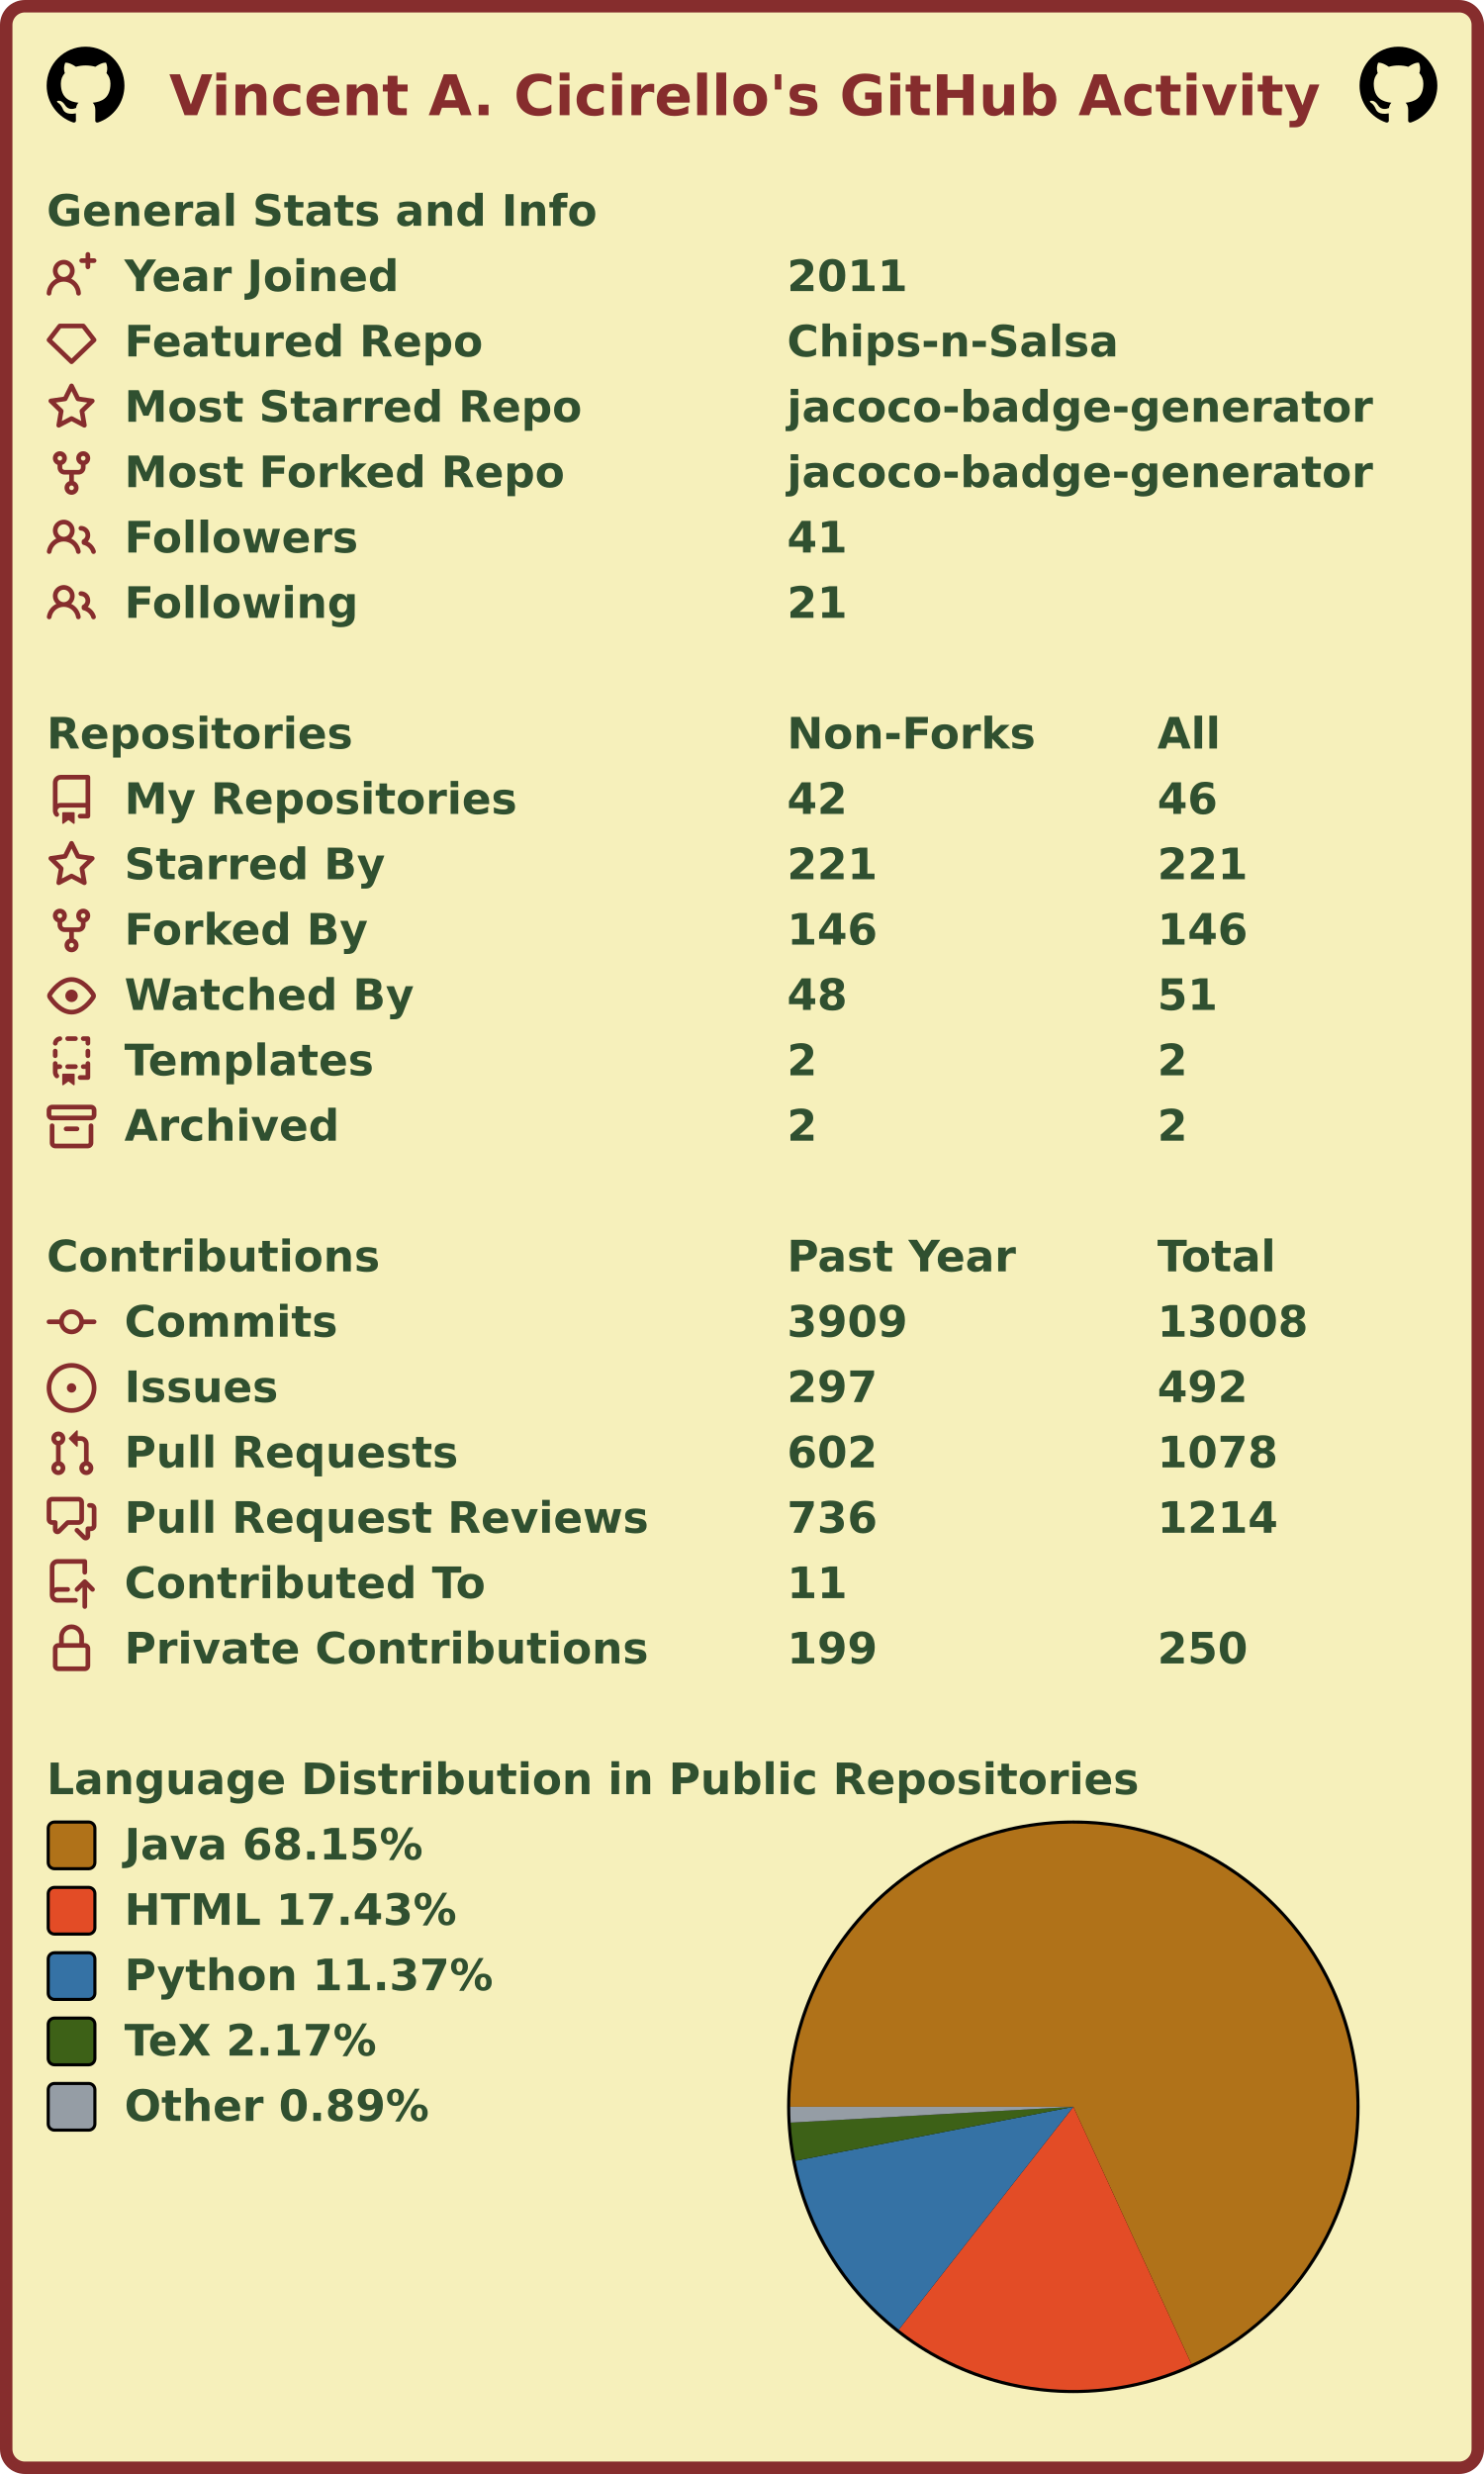
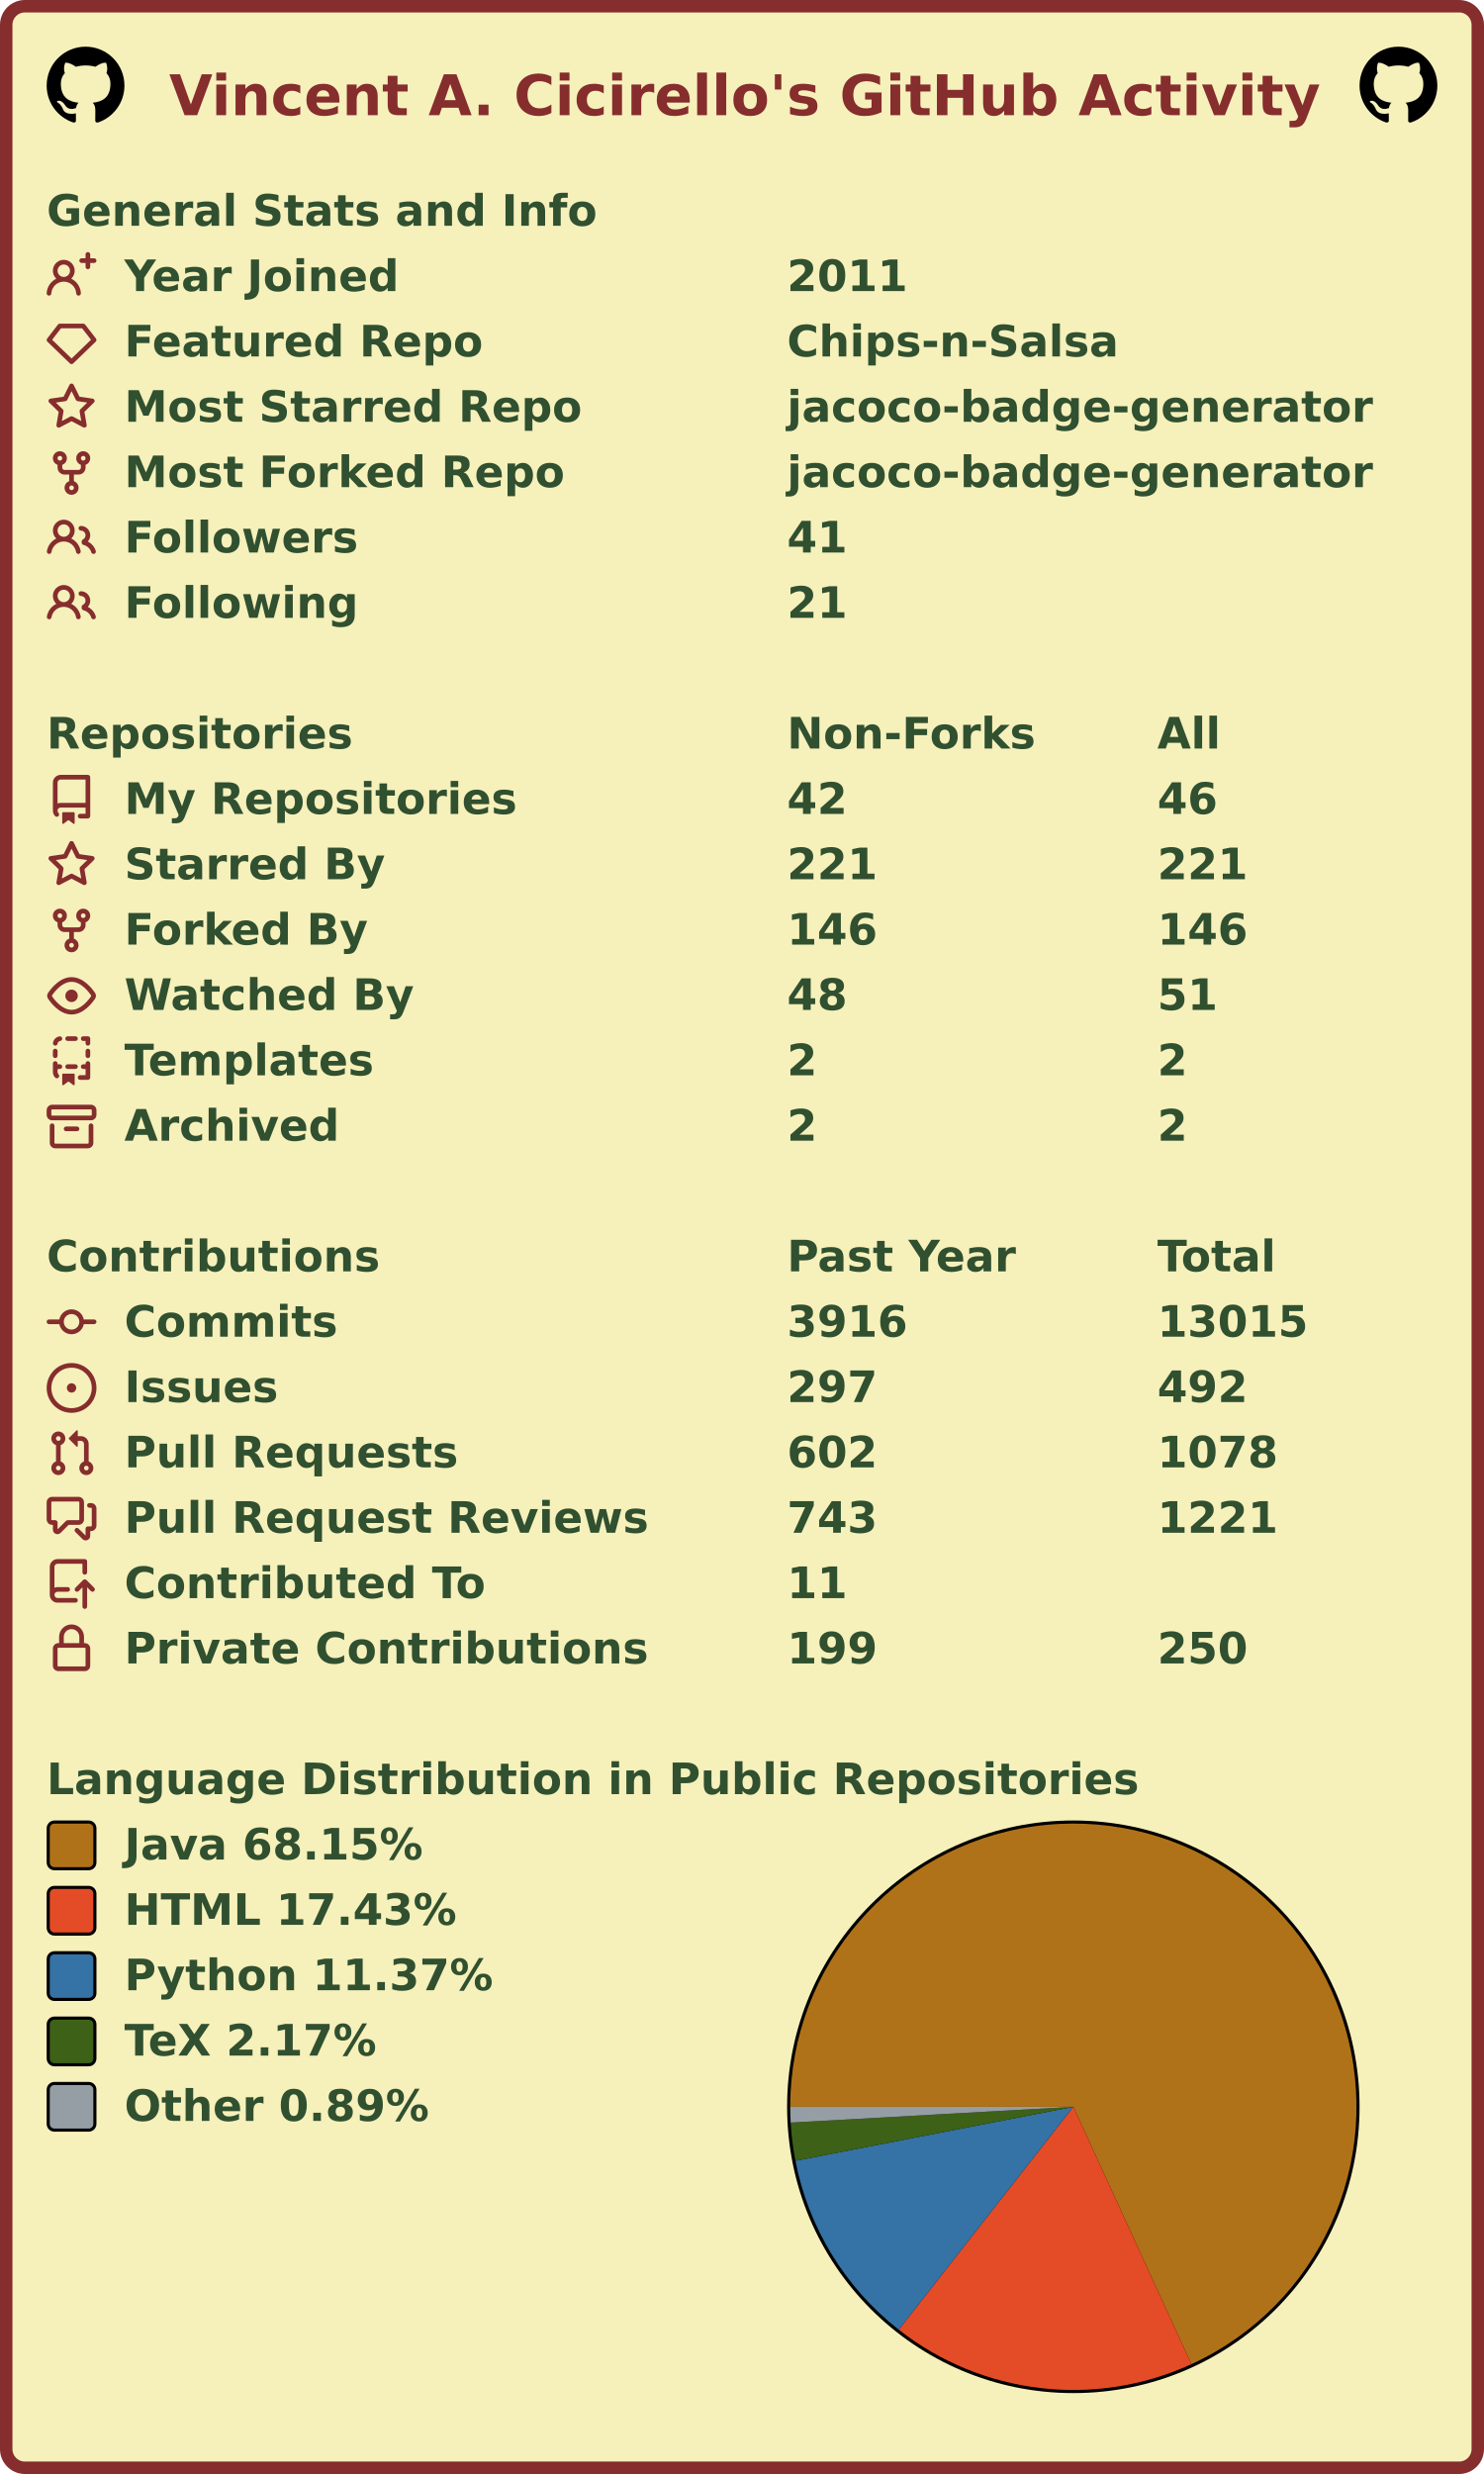
<svg xmlns="http://www.w3.org/2000/svg" width="477" height="795" viewBox="0 0 477 795" lang="en" xml:lang="en">
  <rect x="2" y="2" stroke-width="4" rx="6" width="473" height="791" stroke="#862d2d" fill="#f6f0bb" />
  <g font-weight="600" font-size="110pt" font-family="Verdana,Geneva,DejaVu Sans,sans-serif" text-rendering="geometricPrecision">
    <text x="442" y="301" lengthAdjust="spacingAndGlyphs" textLength="2985" transform="scale(0.123)" fill="#862d2d">Vincent A. Cicirello's GitHub Activity</text>
    <svg x="15" y="15" width="25" height="25" viewBox="0 0 16 16">
      <path fill="#000000" fill-rule="evenodd" d="M8 0C3.58 0 0 3.58 0 8c0 3.54 2.29 6.53 5.47 7.59.4.07.55-.17.55-.38 0-.19-.01-.82-.01-1.49-2.01.37-2.53-.49-2.69-.94-.09-.23-.48-.94-.82-1.13-.28-.15-.68-.52-.01-.53.63-.01 1.08.58 1.23.82.72 1.21 1.87.87 2.33.66.07-.52.28-.87.51-1.07-1.78-.2-3.64-.89-3.64-3.95 0-.87.31-1.59.82-2.15-.08-.2-.36-1.02.08-2.12 0 0 .67-.21 2.2.82.64-.18 1.32-.27 2-.27.68 0 1.36.09 2 .27 1.53-1.04 2.2-.82 2.2-.82.44 1.1.16 1.92.08 2.12.51.56.82 1.27.82 2.15 0 3.07-1.87 3.75-3.65 3.95.29.25.54.73.54 1.48 0 1.07-.01 1.93-.01 2.2 0 .21.15.46.55.38A8.013 8.013 0 0016 8c0-4.42-3.58-8-8-8z" />
    </svg>
    <svg x="437" y="15" width="25" height="25" viewBox="0 0 16 16">
      <path fill="#000000" fill-rule="evenodd" d="M8 0C3.58 0 0 3.58 0 8c0 3.54 2.29 6.53 5.47 7.59.4.07.55-.17.55-.38 0-.19-.01-.82-.01-1.49-2.01.37-2.53-.49-2.69-.94-.09-.23-.48-.94-.82-1.13-.28-.15-.68-.52-.01-.53.63-.01 1.08.58 1.23.82.72 1.21 1.87.87 2.33.66.07-.52.28-.87.51-1.07-1.78-.2-3.64-.89-3.64-3.95 0-.87.31-1.59.82-2.15-.08-.2-.36-1.02.08-2.12 0 0 .67-.21 2.2.82.64-.18 1.32-.27 2-.27.68 0 1.36.09 2 .27 1.53-1.04 2.2-.82 2.2-.82.44 1.1.16 1.92.08 2.12.51.56.82 1.27.82 2.15 0 3.07-1.87 3.75-3.65 3.95.29.25.54.73.54 1.48 0 1.07-.01 1.93-.01 2.2 0 .21.15.46.55.38A8.013 8.013 0 0016 8c0-4.42-3.58-8-8-8z" />
    </svg>
    <g transform="translate(0, 60)" fill="#305030">
      <g transform="translate(15, 0)">
        <g transform="scale(0.095)">
          <text x="0" y="132" textLength="1851" lengthAdjust="spacingAndGlyphs">General Stats and Info</text>
        </g>
      </g>
      <g transform="translate(15, 21)">
        <path fill="#862d2d" fill-rule="evenodd" d="M13.25 0a.75.75 0 01.75.75V2h1.25a.75.75 0 010 1.5H14v1.25a.75.75 0 01-1.5 0V3.5h-1.25a.75.75 0 010-1.5h1.25V.75a.75.75 0 01.75-.75zM5.5 4a2 2 0 100 4 2 2 0 000-4zm2.4 4.548a3.5 3.5 0 10-4.799 0 5.527 5.527 0 00-3.1 4.66.75.75 0 101.498.085A4.01 4.01 0 015.5 9.5a4.01 4.01 0 014.001 3.793.75.75 0 101.498-.086 5.527 5.527 0 00-3.1-4.659z" />
        <g transform="scale(0.095)">
          <text lengthAdjust="spacingAndGlyphs" textLength="932" x="263" y="132">Year Joined</text>
          <text lengthAdjust="spacingAndGlyphs" textLength="420" x="2505" y="132">2011</text>
        </g>
      </g>
      <g transform="translate(15, 42)">
        <path fill="#862d2d" fill-rule="evenodd" d="M3.637 2.291A.75.75 0 014.23 2h7.54a.75.75 0 01.593.291l3.48 4.5a.75.75 0 01-.072.999l-7.25 7a.75.75 0 01-1.042 0l-7.25-7a.75.75 0 01-.072-.999l3.48-4.5zM4.598 3.5L1.754 7.177 8 13.207l6.246-6.03L11.402 3.5H4.598z" />
        <g transform="scale(0.095)">
          <text lengthAdjust="spacingAndGlyphs" textLength="1215" x="263" y="132">Featured Repo</text>
          <text lengthAdjust="spacingAndGlyphs" textLength="1120" x="2505" y="132">Chips-n-Salsa</text>
        </g>
      </g>
      <g transform="translate(15, 63)">
        <path fill="#862d2d" fill-rule="evenodd" d="M8 .25a.75.75 0 01.673.418l1.882 3.815 4.21.612a.75.75 0 01.416 1.279l-3.046 2.97.719 4.192a.75.75 0 01-1.088.791L8 12.347l-3.766 1.98a.75.75 0 01-1.088-.79l.72-4.194L.818 6.374a.75.75 0 01.416-1.28l4.21-.611L7.327.668A.75.75 0 018 .25zm0 2.445L6.615 5.5a.75.75 0 01-.564.41l-3.097.45 2.24 2.184a.75.75 0 01.216.664l-.528 3.084 2.769-1.456a.75.75 0 01.698 0l2.77 1.456-.53-3.084a.75.75 0 01.216-.664l2.24-2.183-3.096-.45a.75.75 0 01-.564-.41L8 2.694v.001z" />
        <g transform="scale(0.095)">
          <text lengthAdjust="spacingAndGlyphs" textLength="1532" x="263" y="132">Most Starred Repo</text>
          <text lengthAdjust="spacingAndGlyphs" textLength="1986" x="2505" y="132">jacoco-badge-generator</text>
        </g>
      </g>
      <g transform="translate(15, 84)">
        <path fill="#862d2d" fill-rule="evenodd" d="M5 3.25a.75.75 0 11-1.5 0 .75.75 0 011.5 0zm0 2.122a2.25 2.25 0 10-1.5 0v.878A2.25 2.25 0 005.75 8.5h1.5v2.128a2.251 2.251 0 101.5 0V8.5h1.5a2.25 2.25 0 002.25-2.25v-.878a2.25 2.25 0 10-1.5 0v.878a.75.75 0 01-.75.75h-4.5A.75.75 0 015 6.25v-.878zm3.75 7.378a.75.75 0 11-1.5 0 .75.75 0 011.5 0zm3-8.75a.75.75 0 100-1.5.75.75 0 000 1.5z" />
        <g transform="scale(0.095)">
          <text lengthAdjust="spacingAndGlyphs" textLength="1485" x="263" y="132">Most Forked Repo</text>
          <text lengthAdjust="spacingAndGlyphs" textLength="1986" x="2505" y="132">jacoco-badge-generator</text>
        </g>
      </g>
      <g transform="translate(15, 105)">
        <path fill="#862d2d" fill-rule="evenodd" d="M5.5 3.5a2 2 0 100 4 2 2 0 000-4zM2 5.5a3.5 3.5 0 115.898 2.549 5.507 5.507 0 013.034 4.084.75.75 0 11-1.482.235 4.001 4.001 0 00-7.9 0 .75.75 0 01-1.482-.236A5.507 5.507 0 013.102 8.05 3.49 3.49 0 012 5.5zM11 4a.75.75 0 100 1.5 1.5 1.5 0 01.666 2.844.75.75 0 00-.416.672v.352a.75.75 0 00.574.73c1.2.289 2.162 1.2 2.522 2.372a.75.75 0 101.434-.44 5.01 5.01 0 00-2.56-3.012A3 3 0 0011 4z" />
        <g transform="scale(0.095)">
          <text lengthAdjust="spacingAndGlyphs" textLength="778" x="263" y="132">Followers</text>
          <text lengthAdjust="spacingAndGlyphs" textLength="210" x="2505" y="132">41</text>
        </g>
      </g>
      <g transform="translate(15, 126)">
        <path fill="#862d2d" fill-rule="evenodd" d="M5.5 3.5a2 2 0 100 4 2 2 0 000-4zM2 5.5a3.5 3.5 0 115.898 2.549 5.507 5.507 0 013.034 4.084.75.75 0 11-1.482.235 4.001 4.001 0 00-7.9 0 .75.75 0 01-1.482-.236A5.507 5.507 0 013.102 8.05 3.49 3.49 0 012 5.5zM11 4a.75.75 0 100 1.5 1.5 1.5 0 01.666 2.844.75.75 0 00-.416.672v.352a.75.75 0 00.574.73c1.2.289 2.162 1.2 2.522 2.372a.75.75 0 101.434-.44 5.01 5.01 0 00-2.56-3.012A3 3 0 0011 4z" />
        <g transform="scale(0.095)">
          <text lengthAdjust="spacingAndGlyphs" textLength="780" x="263" y="132">Following</text>
          <text lengthAdjust="spacingAndGlyphs" textLength="210" x="2505" y="132">21</text>
        </g>
      </g>
    </g>
    <g transform="translate(0, 228)" fill="#305030">
      <g transform="translate(15, 0)">
        <g transform="scale(0.095)">
          <text x="0" y="132" textLength="1020" lengthAdjust="spacingAndGlyphs">Repositories</text>
          <text x="2505" y="132" textLength="832" lengthAdjust="spacingAndGlyphs">Non-Forks</text>
          <text x="3758" y="132" textLength="206" lengthAdjust="spacingAndGlyphs">All</text>
        </g>
      </g>
      <g transform="translate(15, 21)">
        <path fill="#862d2d" fill-rule="evenodd" d="M2 2.5A2.5 2.5 0 014.5 0h8.75a.75.75 0 01.75.75v12.5a.75.75 0 01-.75.75h-2.5a.75.75 0 110-1.5h1.75v-2h-8a1 1 0 00-.714 1.7.75.75 0 01-1.072 1.05A2.495 2.495 0 012 11.5v-9zm10.5-1V9h-8c-.356 0-.694.074-1 .208V2.5a1 1 0 011-1h8zM5 12.25v3.25a.25.25 0 00.4.2l1.45-1.087a.25.25 0 01.3 0L8.6 15.7a.25.25 0 00.4-.2v-3.25a.25.25 0 00-.25-.25h-3.5a.25.25 0 00-.25.25z" />
        <g transform="scale(0.095)">
          <text lengthAdjust="spacingAndGlyphs" textLength="1312" x="263" y="132">My Repositories</text>
          <text lengthAdjust="spacingAndGlyphs" textLength="210" x="2505" y="132">42</text>
          <text lengthAdjust="spacingAndGlyphs" textLength="210" x="3758" y="132">46</text>
        </g>
      </g>
      <g transform="translate(15, 42)">
        <path fill="#862d2d" fill-rule="evenodd" d="M8 .25a.75.75 0 01.673.418l1.882 3.815 4.21.612a.75.75 0 01.416 1.279l-3.046 2.97.719 4.192a.75.75 0 01-1.088.791L8 12.347l-3.766 1.98a.75.75 0 01-1.088-.79l.72-4.194L.818 6.374a.75.75 0 01.416-1.28l4.21-.611L7.327.668A.75.75 0 018 .25zm0 2.445L6.615 5.5a.75.75 0 01-.564.41l-3.097.45 2.24 2.184a.75.75 0 01.216.664l-.528 3.084 2.769-1.456a.75.75 0 01.698 0l2.77 1.456-.53-3.084a.75.75 0 01.216-.664l2.24-2.183-3.096-.45a.75.75 0 01-.564-.41L8 2.694v.001z" />
        <g transform="scale(0.095)">
          <text lengthAdjust="spacingAndGlyphs" textLength="874" x="263" y="132">Starred By</text>
          <text lengthAdjust="spacingAndGlyphs" textLength="315" x="2505" y="132">221</text>
          <text lengthAdjust="spacingAndGlyphs" textLength="315" x="3758" y="132">221</text>
        </g>
      </g>
      <g transform="translate(15, 63)">
        <path fill="#862d2d" fill-rule="evenodd" d="M5 3.25a.75.75 0 11-1.5 0 .75.75 0 011.5 0zm0 2.122a2.25 2.25 0 10-1.5 0v.878A2.25 2.25 0 005.75 8.5h1.5v2.128a2.251 2.251 0 101.5 0V8.5h1.5a2.25 2.25 0 002.25-2.25v-.878a2.25 2.25 0 10-1.5 0v.878a.75.75 0 01-.75.75h-4.5A.75.75 0 015 6.25v-.878zm3.75 7.378a.75.75 0 11-1.5 0 .75.75 0 011.5 0zm3-8.75a.75.75 0 100-1.5.75.75 0 000 1.5z" />
        <g transform="scale(0.095)">
          <text lengthAdjust="spacingAndGlyphs" textLength="828" x="263" y="132">Forked By</text>
          <text lengthAdjust="spacingAndGlyphs" textLength="315" x="2505" y="132">146</text>
          <text lengthAdjust="spacingAndGlyphs" textLength="315" x="3758" y="132">146</text>
        </g>
      </g>
      <g transform="translate(15, 84)">
        <path fill="#862d2d" fill-rule="evenodd" d="M1.679 7.932c.412-.621 1.242-1.75 2.366-2.717C5.175 4.242 6.527 3.5 8 3.5c1.473 0 2.824.742 3.955 1.715 1.124.967 1.954 2.096 2.366 2.717a.119.119 0 010 .136c-.412.621-1.242 1.75-2.366 2.717C10.825 11.758 9.473 12.5 8 12.5c-1.473 0-2.824-.742-3.955-1.715C2.92 9.818 2.09 8.69 1.679 8.068a.119.119 0 010-.136zM8 2c-1.981 0-3.67.992-4.933 2.078C1.797 5.169.88 6.423.43 7.1a1.619 1.619 0 000 1.798c.45.678 1.367 1.932 2.637 3.024C4.329 13.008 6.019 14 8 14c1.981 0 3.67-.992 4.933-2.078 1.27-1.091 2.187-2.345 2.637-3.023a1.619 1.619 0 000-1.798c-.45-.678-1.367-1.932-2.637-3.023C11.671 2.992 9.981 2 8 2zm0 8a2 2 0 100-4 2 2 0 000 4z" />
        <g transform="scale(0.095)">
          <text lengthAdjust="spacingAndGlyphs" textLength="993" x="263" y="132">Watched By</text>
          <text lengthAdjust="spacingAndGlyphs" textLength="210" x="2505" y="132">48</text>
          <text lengthAdjust="spacingAndGlyphs" textLength="210" x="3758" y="132">51</text>
        </g>
      </g>
      <g transform="translate(15, 105)">
        <path fill="#862d2d" fill-rule="evenodd" d="M6 .75A.75.75 0 016.75 0h2.5a.75.75 0 010 1.5h-2.5A.75.75 0 016 .75zm5 0a.75.75 0 01.75-.75h1.5a.75.75 0 01.75.75v1.5a.75.75 0 01-1.5 0V1.5h-.75A.75.75 0 0111 .75zM4.992.662a.75.75 0 01-.636.848c-.436.063-.783.41-.846.846a.75.75 0 01-1.485-.212A2.501 2.501 0 014.144.025a.75.75 0 01.848.637zM2.75 4a.75.75 0 01.75.75v1.5a.75.75 0 01-1.5 0v-1.5A.75.75 0 012.75 4zm10.5 0a.75.75 0 01.75.75v1.5a.75.75 0 01-1.5 0v-1.5a.75.75 0 01.75-.75zM2.75 8a.75.75 0 01.75.75v.268A1.72 1.72 0 013.75 9h.5a.75.75 0 010 1.5h-.5a.25.25 0 00-.25.25v.75c0 .28.114.532.3.714a.75.75 0 01-1.05 1.072A2.495 2.495 0 012 11.5V8.75A.75.75 0 012.75 8zm10.5 0a.75.75 0 01.75.75v4.5a.75.75 0 01-.75.75h-2.5a.75.75 0 010-1.5h1.75v-2h-.75a.75.75 0 010-1.5h.75v-.25a.75.75 0 01.75-.75zM6 9.75A.75.75 0 016.75 9h2.5a.75.75 0 010 1.5h-2.5A.75.75 0 016 9.75zm-1 2.5v3.25a.25.25 0 00.4.2l1.45-1.087a.25.25 0 01.3 0L8.6 15.7a.25.25 0 00.4-.2v-3.25a.25.25 0 00-.25-.25h-3.5a.25.25 0 00-.25.25z" />
        <g transform="scale(0.095)">
          <text lengthAdjust="spacingAndGlyphs" textLength="868" x="263" y="132">Templates</text>
          <text lengthAdjust="spacingAndGlyphs" textLength="105" x="2505" y="132">2</text>
          <text lengthAdjust="spacingAndGlyphs" textLength="105" x="3758" y="132">2</text>
        </g>
      </g>
      <g transform="translate(15, 126)">
        <path fill="#862d2d" fill-rule="evenodd" d="M1.75 2.5a.25.25 0 00-.25.25v1.5c0 .138.112.25.25.25h12.5a.25.25 0 00.25-.25v-1.5a.25.25 0 00-.25-.25H1.75zM0 2.75C0 1.784.784 1 1.75 1h12.5c.966 0 1.75.784 1.75 1.75v1.5A1.75 1.75 0 0114.25 6H1.75A1.75 1.75 0 010 4.25v-1.5zM1.75 7a.75.75 0 01.75.75v5.5c0 .138.112.25.25.25h10.5a.25.25 0 00.25-.25v-5.5a.75.75 0 111.5 0v5.5A1.75 1.75 0 0113.25 15H2.75A1.75 1.75 0 011 13.25v-5.5A.75.75 0 011.75 7zm4.5 1a.75.75 0 000 1.5h3.5a.75.75 0 100-1.5h-3.5z" />
        <g transform="scale(0.095)">
          <text lengthAdjust="spacingAndGlyphs" textLength="726" x="263" y="132">Archived</text>
          <text lengthAdjust="spacingAndGlyphs" textLength="105" x="2505" y="132">2</text>
          <text lengthAdjust="spacingAndGlyphs" textLength="105" x="3758" y="132">2</text>
        </g>
      </g>
    </g>
    <g transform="translate(0, 396)" fill="#305030">
      <g transform="translate(15, 0)">
        <g transform="scale(0.095)">
          <text x="0" y="132" textLength="1112" lengthAdjust="spacingAndGlyphs">Contributions</text>
          <text x="2505" y="132" textLength="774" lengthAdjust="spacingAndGlyphs">Past Year</text>
          <text x="3758" y="132" textLength="414" lengthAdjust="spacingAndGlyphs">Total</text>
        </g>
      </g>
      <g transform="translate(15, 21)">
        <path fill="#862d2d" fill-rule="evenodd" d="M10.5 7.75a2.5 2.5 0 11-5 0 2.5 2.5 0 015 0zm1.43.75a4.002 4.002 0 01-7.86 0H.75a.75.75 0 110-1.5h3.32a4.001 4.001 0 017.86 0h3.32a.75.75 0 110 1.5h-3.32z" />
        <g transform="scale(0.095)">
          <text lengthAdjust="spacingAndGlyphs" textLength="734" x="263" y="132">Commits</text>
-           <text lengthAdjust="spacingAndGlyphs" textLength="420" x="2505" y="132">3909</text>
-           <text lengthAdjust="spacingAndGlyphs" textLength="525" x="3758" y="132">13008</text>
+           <text lengthAdjust="spacingAndGlyphs" textLength="420" x="2505" y="132">3916</text>
+           <text lengthAdjust="spacingAndGlyphs" textLength="525" x="3758" y="132">13015</text>
        </g>
      </g>
      <g transform="translate(15, 42)">
        <path fill="#862d2d" d="M8 9.5a1.5 1.5 0 100-3 1.5 1.5 0 000 3z" />
        <path fill="#862d2d" fill-rule="evenodd" d="M8 0a8 8 0 100 16A8 8 0 008 0zM1.5 8a6.5 6.5 0 1113 0 6.5 6.5 0 01-13 0z" />
        <g transform="scale(0.095)">
          <text lengthAdjust="spacingAndGlyphs" textLength="512" x="263" y="132">Issues</text>
          <text lengthAdjust="spacingAndGlyphs" textLength="315" x="2505" y="132">297</text>
          <text lengthAdjust="spacingAndGlyphs" textLength="315" x="3758" y="132">492</text>
        </g>
      </g>
      <g transform="translate(15, 63)">
        <path fill="#862d2d" fill-rule="evenodd" d="M7.177 3.073L9.573.677A.25.25 0 0110 .854v4.792a.25.25 0 01-.427.177L7.177 3.427a.25.25 0 010-.354zM3.75 2.5a.75.75 0 100 1.5.75.75 0 000-1.5zm-2.25.75a2.25 2.25 0 113 2.122v5.256a2.251 2.251 0 11-1.5 0V5.372A2.25 2.25 0 011.5 3.25zM11 2.5h-1V4h1a1 1 0 011 1v5.628a2.251 2.251 0 101.5 0V5A2.5 2.5 0 0011 2.5zm1 10.25a.75.75 0 111.5 0 .75.75 0 01-1.5 0zM3.75 12a.75.75 0 100 1.5.75.75 0 000-1.5z" />
        <g transform="scale(0.095)">
          <text lengthAdjust="spacingAndGlyphs" textLength="1113" x="263" y="132">Pull Requests</text>
          <text lengthAdjust="spacingAndGlyphs" textLength="315" x="2505" y="132">602</text>
          <text lengthAdjust="spacingAndGlyphs" textLength="420" x="3758" y="132">1078</text>
        </g>
      </g>
      <g transform="translate(15, 84)">
        <path fill="#862d2d" fill-rule="evenodd" d="M1.5 2.75a.25.25 0 01.25-.25h8.5a.25.25 0 01.25.25v5.5a.25.25 0 01-.25.25h-3.5a.75.75 0 00-.53.22L3.5 11.44V9.25a.75.75 0 00-.75-.75h-1a.25.25 0 01-.25-.25v-5.5zM1.75 1A1.75 1.75 0 000 2.75v5.5C0 9.216.784 10 1.75 10H2v1.543a1.457 1.457 0 002.487 1.03L7.061 10h3.189A1.75 1.75 0 0012 8.25v-5.5A1.75 1.75 0 0010.25 1h-8.5zM14.5 4.75a.25.25 0 00-.25-.25h-.5a.75.75 0 110-1.5h.5c.966 0 1.75.784 1.75 1.75v5.5A1.75 1.75 0 0114.25 12H14v1.543a1.457 1.457 0 01-2.487 1.03L9.22 12.28a.75.75 0 111.06-1.06l2.22 2.22v-2.19a.75.75 0 01.75-.75h1a.25.25 0 00.25-.25v-5.5z" />
        <g transform="scale(0.095)">
          <text lengthAdjust="spacingAndGlyphs" textLength="1762" x="263" y="132">Pull Request Reviews</text>
-           <text lengthAdjust="spacingAndGlyphs" textLength="315" x="2505" y="132">736</text>
-           <text lengthAdjust="spacingAndGlyphs" textLength="420" x="3758" y="132">1214</text>
+           <text lengthAdjust="spacingAndGlyphs" textLength="315" x="2505" y="132">743</text>
+           <text lengthAdjust="spacingAndGlyphs" textLength="420" x="3758" y="132">1221</text>
        </g>
      </g>
      <g transform="translate(15, 105)">
        <path fill="#862d2d" fill-rule="evenodd" d="M1 2.5A2.5 2.5 0 013.5 0h8.75a.75.75 0 01.75.75v3.5a.75.75 0 01-1.5 0V1.5h-8a1 1 0 00-1 1v6.708A2.492 2.492 0 013.5 9h3.25a.75.75 0 010 1.5H3.5a1 1 0 100 2h5.75a.75.75 0 010 1.5H3.5A2.5 2.5 0 011 11.5v-9zm13.23 7.79a.75.75 0 001.06-1.06l-2.505-2.505a.75.75 0 00-1.06 0L9.22 9.229a.75.75 0 001.06 1.061l1.225-1.224v6.184a.75.75 0 001.5 0V9.066l1.224 1.224z" />
        <g transform="scale(0.095)">
          <text lengthAdjust="spacingAndGlyphs" textLength="1234" x="263" y="132">Contributed To</text>
          <text lengthAdjust="spacingAndGlyphs" textLength="210" x="2505" y="132">11</text>
        </g>
      </g>
      <g transform="translate(15, 126)">
        <path fill="#862d2d" fill-rule="evenodd" d="M4 4v2h-.25A1.75 1.75 0 002 7.75v5.5c0 .966.784 1.75 1.75 1.75h8.5A1.75 1.75 0 0014 13.25v-5.5A1.75 1.75 0 0012.25 6H12V4a4 4 0 10-8 0zm6.5 2V4a2.5 2.5 0 00-5 0v2h5zM12 7.5h.25a.25.25 0 01.25.25v5.5a.25.25 0 01-.25.25h-8.5a.25.25 0 01-.25-.25v-5.5a.25.25 0 01.25-.25H12z" />
        <g transform="scale(0.095)">
          <text lengthAdjust="spacingAndGlyphs" textLength="1742" x="263" y="132">Private Contributions</text>
          <text lengthAdjust="spacingAndGlyphs" textLength="315" x="2505" y="132">199</text>
          <text lengthAdjust="spacingAndGlyphs" textLength="315" x="3758" y="132">250</text>
        </g>
      </g>
    </g>
    <g transform="translate(0, 564)" fill="#305030">
      <g transform="translate(15, 0)">
        <g transform="scale(0.095)">
          <text x="0" y="132" textLength="3652" lengthAdjust="spacingAndGlyphs">Language Distribution in Public Repositories</text>
        </g>
      </g>
      <g transform="translate(253, 21)">
        <circle cx="92" cy="92" r="92" fill="#000000" />
      </g>
      <g transform="translate(254, 22)">
        <g>
          <path fill-rule="evenodd" fill="#b07219" d="M 0.0,91 A 91 91 0 1 1 128.963 173.703 L 91,91 Z" />
          <path fill-rule="evenodd" fill="#e34c26" d="M 128.963,173.703 A 91 91 0 0 1 34.876 162.631 L 91,91 Z" />
          <path fill-rule="evenodd" fill="#3572A5" d="M 34.876,162.631 A 91 91 0 0 1 1.671 108.357 L 91,91 Z" />
          <path fill-rule="evenodd" fill="#3D6117" d="M 1.671,108.357 A 91 91 0 0 1 0.142 96.08 L 91,91 Z" />
          <path fill-rule="evenodd" fill="#959da5" d="M 0.142,96.08 A 91 91 0 0 1 0.0 91 L 91,91 Z" />
          <animateTransform attributeName="transform" attributeType="XML" type="rotate" from="0 91 91" to="360 91 91" dur="10s" repeatCount="indefinite" />
        </g>
      </g>
      <g transform="translate(15, 21)">
        <rect x="0.5" y="0.5" rx="2" width="15" height="15" fill="#b07219" stroke-width="1" stroke="#000000" />
        <text transform="scale(0.095)" x="263" y="132" textLength="1038" lengthAdjust="spacingAndGlyphs">Java 68.15%</text>
      </g>
      <g transform="translate(15, 42)">
        <rect x="0.5" y="0.5" rx="2" width="15" height="15" fill="#e34c26" stroke-width="1" stroke="#000000" />
        <text transform="scale(0.095)" x="263" y="132" textLength="1142" lengthAdjust="spacingAndGlyphs">HTML 17.43%</text>
      </g>
      <g transform="translate(15, 63)">
        <rect x="0.5" y="0.5" rx="2" width="15" height="15" fill="#3572A5" stroke-width="1" stroke="#000000" />
        <text transform="scale(0.095)" x="263" y="132" textLength="1254" lengthAdjust="spacingAndGlyphs">Python 11.37%</text>
      </g>
      <g transform="translate(15, 84)">
        <rect x="0.5" y="0.5" rx="2" width="15" height="15" fill="#3D6117" stroke-width="1" stroke="#000000" />
        <text transform="scale(0.095)" x="263" y="132" textLength="894" lengthAdjust="spacingAndGlyphs">TeX 2.17%</text>
      </g>
      <g transform="translate(15, 105)">
        <rect x="0.5" y="0.5" rx="2" width="15" height="15" fill="#959da5" stroke-width="1" stroke="#000000" />
        <text transform="scale(0.095)" x="263" y="132" textLength="1047" lengthAdjust="spacingAndGlyphs">Other 0.89%</text>
      </g>
    </g>
  </g>
</svg>
